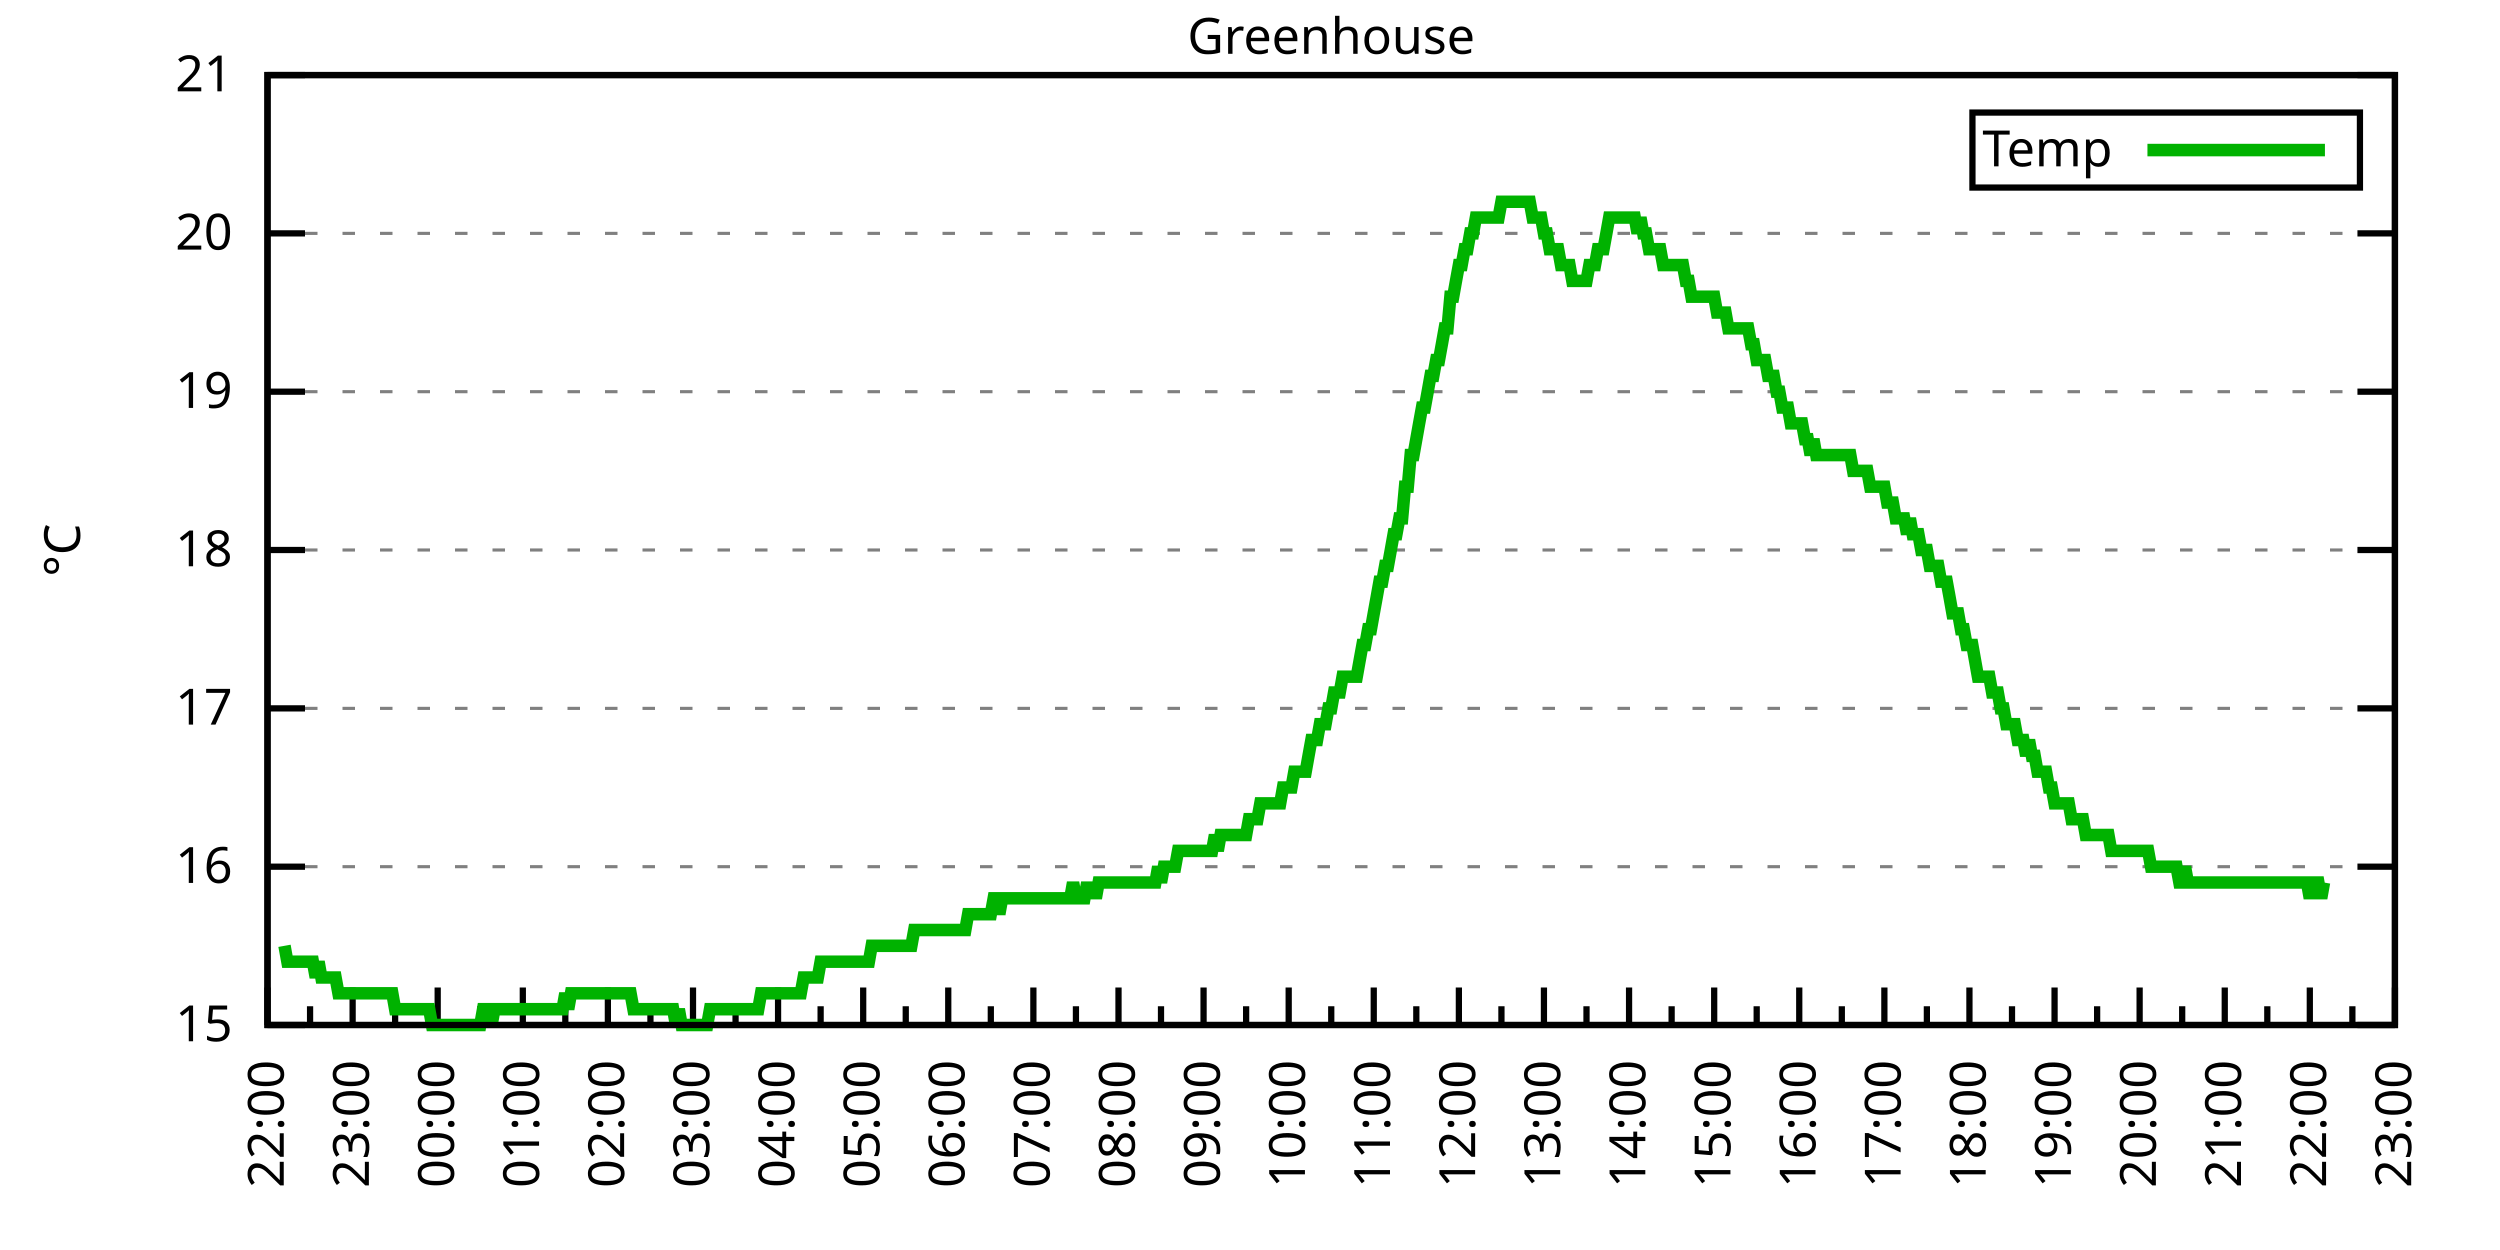
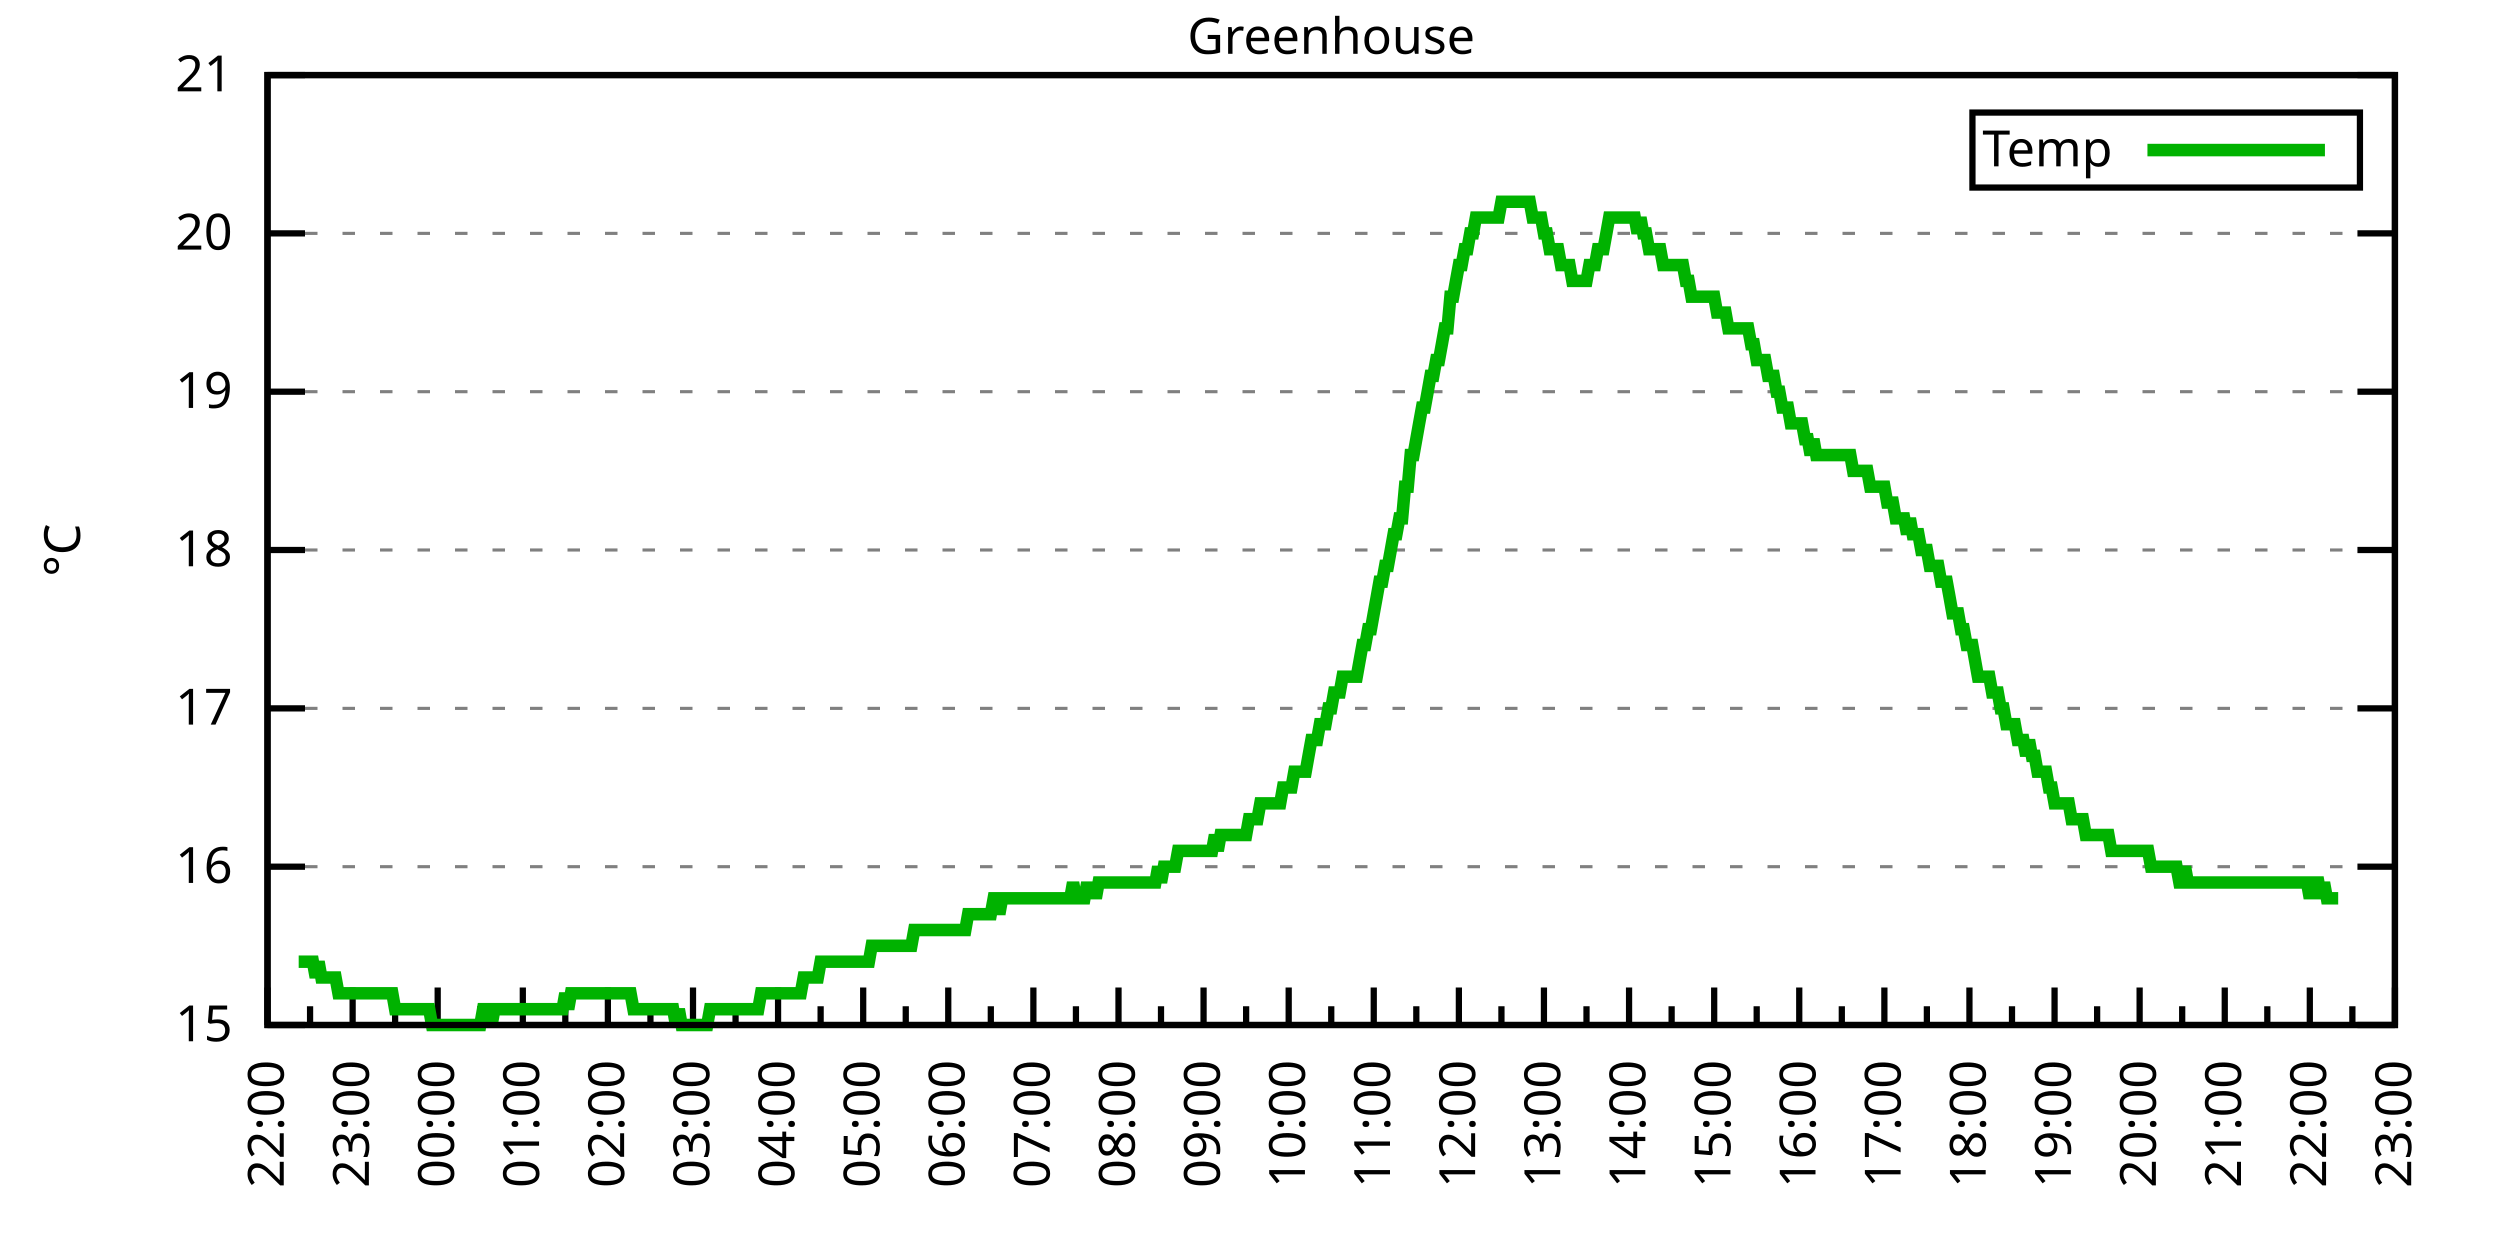
<svg xmlns="http://www.w3.org/2000/svg" xmlns:xlink="http://www.w3.org/1999/xlink" width="400" height="200" viewBox="0 0 400 200">
  <g id="gnuplot_canvas">
    <rect x="0" y="0" width="400" height="200" fill="none" />
    <defs>
      <circle id="gpDot" r="0.5" stroke-width="0.5" stroke="currentColor" />
      <path id="gpPt0" stroke-width="0.333" stroke="currentColor" d="M-1,0 h2 M0,-1 v2" />
      <path id="gpPt1" stroke-width="0.333" stroke="currentColor" d="M-1,-1 L1,1 M1,-1 L-1,1" />
      <path id="gpPt2" stroke-width="0.333" stroke="currentColor" d="M-1,0 L1,0 M0,-1 L0,1 M-1,-1 L1,1 M-1,1 L1,-1" />
      <rect id="gpPt3" stroke-width="0.333" stroke="currentColor" x="-1" y="-1" width="2" height="2" />
      <rect id="gpPt4" stroke-width="0.333" stroke="currentColor" fill="currentColor" x="-1" y="-1" width="2" height="2" />
      <circle id="gpPt5" stroke-width="0.333" stroke="currentColor" cx="0" cy="0" r="1" />
      <use xlink:href="#gpPt5" id="gpPt6" fill="currentColor" stroke="none" />
      <path id="gpPt7" stroke-width="0.333" stroke="currentColor" d="M0,-1.33 L-1.33,0.67 L1.33,0.67 z" />
      <use xlink:href="#gpPt7" id="gpPt8" fill="currentColor" stroke="none" />
      <use xlink:href="#gpPt7" id="gpPt9" stroke="currentColor" transform="rotate(180)" />
      <use xlink:href="#gpPt9" id="gpPt10" fill="currentColor" stroke="none" />
      <use xlink:href="#gpPt3" id="gpPt11" stroke="currentColor" transform="rotate(45)" />
      <use xlink:href="#gpPt11" id="gpPt12" fill="currentColor" stroke="none" />
      <path id="gpPt13" stroke-width="0.333" stroke="currentColor" d="M0,1.330 L1.265,0.411 L0.782,-1.067 L-0.782,-1.076 L-1.265,0.411 z" />
      <use xlink:href="#gpPt13" id="gpPt14" fill="currentColor" stroke="none" />
      <filter id="textbox" filterUnits="objectBoundingBox" x="0" y="0" height="1" width="1">
        <feFlood flood-color="white" flood-opacity="1" result="bgnd" />
        <feComposite in="SourceGraphic" in2="bgnd" operator="atop" />
      </filter>
      <filter id="greybox" filterUnits="objectBoundingBox" x="0" y="0" height="1" width="1">
        <feFlood flood-color="lightgrey" flood-opacity="1" result="grey" />
        <feComposite in="SourceGraphic" in2="grey" operator="atop" />
      </filter>
    </defs>
    <g fill="none" color="white" stroke="currentColor" stroke-width="1.00" stroke-linecap="butt" stroke-linejoin="miter">
</g>
    <g fill="none" color="black" stroke="currentColor" stroke-width="1.00" stroke-linecap="butt" stroke-linejoin="miter">
      <g stroke="none" shape-rendering="crispEdges">
        <polygon fill="rgb(255, 255, 255)" points="42.80,164.00 383.18,164.00 383.18,12.02 42.80,12.02 " />
      </g>
    </g>
    <g fill="none" color="black" stroke="currentColor" stroke-width="1.00" stroke-linecap="butt" stroke-linejoin="miter">
</g>
    <g fill="none" color="black" stroke="black" stroke-width="0.50" stroke-linecap="butt" stroke-linejoin="miter">
</g>
    <g fill="none" color="gray" stroke="currentColor" stroke-width="0.50" stroke-linecap="butt" stroke-linejoin="miter">
      <path stroke="gray" stroke-dasharray="2,4" class="gridline" d="M42.80,164.00 L383.19,164.00  " />
    </g>
    <g fill="none" color="gray" stroke="gray" stroke-width="1.00" stroke-linecap="butt" stroke-linejoin="miter">
</g>
    <g fill="none" color="black" stroke="currentColor" stroke-width="1.00" stroke-linecap="butt" stroke-linejoin="miter">
      <path stroke="black" d="M42.80,164.00 L48.80,164.00 M383.19,164.00 L377.19,164.00  " />
      <g transform="translate(37.20,166.60)" stroke="none" fill="black" font-family="Sans" font-size="8.00" text-anchor="end">
        <text>
          <tspan font-family="Sans"> 15</tspan>
        </text>
      </g>
    </g>
    <g fill="none" color="black" stroke="currentColor" stroke-width="1.00" stroke-linecap="butt" stroke-linejoin="miter">
</g>
    <g fill="none" color="black" stroke="black" stroke-width="0.50" stroke-linecap="butt" stroke-linejoin="miter">
</g>
    <g fill="none" color="gray" stroke="currentColor" stroke-width="0.50" stroke-linecap="butt" stroke-linejoin="miter">
      <path stroke="gray" stroke-dasharray="2,4" class="gridline" d="M42.80,138.67 L383.19,138.67  " />
    </g>
    <g fill="none" color="gray" stroke="gray" stroke-width="1.00" stroke-linecap="butt" stroke-linejoin="miter">
</g>
    <g fill="none" color="black" stroke="currentColor" stroke-width="1.00" stroke-linecap="butt" stroke-linejoin="miter">
      <path stroke="black" d="M42.80,138.67 L48.80,138.67 M383.19,138.67 L377.19,138.67  " />
      <g transform="translate(37.20,141.27)" stroke="none" fill="black" font-family="Sans" font-size="8.00" text-anchor="end">
        <text>
          <tspan font-family="Sans"> 16</tspan>
        </text>
      </g>
    </g>
    <g fill="none" color="black" stroke="currentColor" stroke-width="1.00" stroke-linecap="butt" stroke-linejoin="miter">
</g>
    <g fill="none" color="black" stroke="black" stroke-width="0.50" stroke-linecap="butt" stroke-linejoin="miter">
</g>
    <g fill="none" color="gray" stroke="currentColor" stroke-width="0.50" stroke-linecap="butt" stroke-linejoin="miter">
      <path stroke="gray" stroke-dasharray="2,4" class="gridline" d="M42.80,113.34 L383.19,113.34  " />
    </g>
    <g fill="none" color="gray" stroke="gray" stroke-width="1.00" stroke-linecap="butt" stroke-linejoin="miter">
</g>
    <g fill="none" color="black" stroke="currentColor" stroke-width="1.00" stroke-linecap="butt" stroke-linejoin="miter">
      <path stroke="black" d="M42.80,113.34 L48.80,113.34 M383.19,113.34 L377.19,113.34  " />
      <g transform="translate(37.20,115.94)" stroke="none" fill="black" font-family="Sans" font-size="8.00" text-anchor="end">
        <text>
          <tspan font-family="Sans"> 17</tspan>
        </text>
      </g>
    </g>
    <g fill="none" color="black" stroke="currentColor" stroke-width="1.00" stroke-linecap="butt" stroke-linejoin="miter">
</g>
    <g fill="none" color="black" stroke="black" stroke-width="0.50" stroke-linecap="butt" stroke-linejoin="miter">
</g>
    <g fill="none" color="gray" stroke="currentColor" stroke-width="0.50" stroke-linecap="butt" stroke-linejoin="miter">
      <path stroke="gray" stroke-dasharray="2,4" class="gridline" d="M42.80,88.00 L383.19,88.00  " />
    </g>
    <g fill="none" color="gray" stroke="gray" stroke-width="1.00" stroke-linecap="butt" stroke-linejoin="miter">
</g>
    <g fill="none" color="black" stroke="currentColor" stroke-width="1.00" stroke-linecap="butt" stroke-linejoin="miter">
      <path stroke="black" d="M42.80,88.00 L48.80,88.00 M383.19,88.00 L377.19,88.00  " />
      <g transform="translate(37.20,90.60)" stroke="none" fill="black" font-family="Sans" font-size="8.00" text-anchor="end">
        <text>
          <tspan font-family="Sans"> 18</tspan>
        </text>
      </g>
    </g>
    <g fill="none" color="black" stroke="currentColor" stroke-width="1.00" stroke-linecap="butt" stroke-linejoin="miter">
</g>
    <g fill="none" color="black" stroke="black" stroke-width="0.50" stroke-linecap="butt" stroke-linejoin="miter">
</g>
    <g fill="none" color="gray" stroke="currentColor" stroke-width="0.50" stroke-linecap="butt" stroke-linejoin="miter">
      <path stroke="gray" stroke-dasharray="2,4" class="gridline" d="M42.80,62.67 L383.19,62.67  " />
    </g>
    <g fill="none" color="gray" stroke="gray" stroke-width="1.00" stroke-linecap="butt" stroke-linejoin="miter">
</g>
    <g fill="none" color="black" stroke="currentColor" stroke-width="1.00" stroke-linecap="butt" stroke-linejoin="miter">
      <path stroke="black" d="M42.80,62.67 L48.80,62.67 M383.19,62.67 L377.19,62.67  " />
      <g transform="translate(37.20,65.27)" stroke="none" fill="black" font-family="Sans" font-size="8.00" text-anchor="end">
        <text>
          <tspan font-family="Sans"> 19</tspan>
        </text>
      </g>
    </g>
    <g fill="none" color="black" stroke="currentColor" stroke-width="1.00" stroke-linecap="butt" stroke-linejoin="miter">
</g>
    <g fill="none" color="black" stroke="black" stroke-width="0.50" stroke-linecap="butt" stroke-linejoin="miter">
</g>
    <g fill="none" color="gray" stroke="currentColor" stroke-width="0.50" stroke-linecap="butt" stroke-linejoin="miter">
      <path stroke="gray" stroke-dasharray="2,4" class="gridline" d="M42.80,37.34 L383.19,37.34  " />
    </g>
    <g fill="none" color="gray" stroke="gray" stroke-width="1.00" stroke-linecap="butt" stroke-linejoin="miter">
</g>
    <g fill="none" color="black" stroke="currentColor" stroke-width="1.00" stroke-linecap="butt" stroke-linejoin="miter">
      <path stroke="black" d="M42.80,37.34 L48.80,37.34 M383.19,37.34 L377.19,37.34  " />
      <g transform="translate(37.20,39.94)" stroke="none" fill="black" font-family="Sans" font-size="8.00" text-anchor="end">
        <text>
          <tspan font-family="Sans"> 20</tspan>
        </text>
      </g>
    </g>
    <g fill="none" color="black" stroke="currentColor" stroke-width="1.00" stroke-linecap="butt" stroke-linejoin="miter">
</g>
    <g fill="none" color="black" stroke="black" stroke-width="0.50" stroke-linecap="butt" stroke-linejoin="miter">
</g>
    <g fill="none" color="gray" stroke="currentColor" stroke-width="0.50" stroke-linecap="butt" stroke-linejoin="miter">
      <path stroke="gray" stroke-dasharray="2,4" class="gridline" d="M42.80,12.01 L383.19,12.01  " />
    </g>
    <g fill="none" color="gray" stroke="gray" stroke-width="1.00" stroke-linecap="butt" stroke-linejoin="miter">
</g>
    <g fill="none" color="black" stroke="currentColor" stroke-width="1.00" stroke-linecap="butt" stroke-linejoin="miter">
      <path stroke="black" d="M42.80,12.01 L48.80,12.01 M383.19,12.01 L377.19,12.01  " />
      <g transform="translate(37.20,14.61)" stroke="none" fill="black" font-family="Sans" font-size="8.00" text-anchor="end">
        <text>
          <tspan font-family="Sans"> 21</tspan>
        </text>
      </g>
    </g>
    <g fill="none" color="black" stroke="currentColor" stroke-width="1.00" stroke-linecap="butt" stroke-linejoin="miter">
      <path stroke="black" d="M42.80,164.00 L42.80,158.00  " />
      <g transform="translate(45.40,169.60) rotate(270)" stroke="none" fill="black" font-family="Sans" font-size="8.00" text-anchor="end">
        <text>
          <tspan font-family="Sans">22:00</tspan>
        </text>
      </g>
    </g>
    <g fill="none" color="black" stroke="currentColor" stroke-width="1.00" stroke-linecap="butt" stroke-linejoin="miter">
      <path stroke="black" d="M49.61,164.00 L49.61,161.00 M56.42,164.00 L56.42,158.00  " />
      <g transform="translate(59.02,169.60) rotate(270)" stroke="none" fill="black" font-family="Sans" font-size="8.00" text-anchor="end">
        <text>
          <tspan font-family="Sans">23:00</tspan>
        </text>
      </g>
    </g>
    <g fill="none" color="black" stroke="currentColor" stroke-width="1.00" stroke-linecap="butt" stroke-linejoin="miter">
      <path stroke="black" d="M63.22,164.00 L63.22,161.00 M70.03,164.00 L70.03,158.00  " />
      <g transform="translate(72.63,169.60) rotate(270)" stroke="none" fill="black" font-family="Sans" font-size="8.00" text-anchor="end">
        <text>
          <tspan font-family="Sans">00:00</tspan>
        </text>
      </g>
    </g>
    <g fill="none" color="black" stroke="currentColor" stroke-width="1.00" stroke-linecap="butt" stroke-linejoin="miter">
      <path stroke="black" d="M76.84,164.00 L76.84,161.00 M83.65,164.00 L83.65,158.00  " />
      <g transform="translate(86.25,169.60) rotate(270)" stroke="none" fill="black" font-family="Sans" font-size="8.00" text-anchor="end">
        <text>
          <tspan font-family="Sans">01:00</tspan>
        </text>
      </g>
    </g>
    <g fill="none" color="black" stroke="currentColor" stroke-width="1.00" stroke-linecap="butt" stroke-linejoin="miter">
      <path stroke="black" d="M90.45,164.00 L90.45,161.00 M97.26,164.00 L97.26,158.00  " />
      <g transform="translate(99.86,169.60) rotate(270)" stroke="none" fill="black" font-family="Sans" font-size="8.00" text-anchor="end">
        <text>
          <tspan font-family="Sans">02:00</tspan>
        </text>
      </g>
    </g>
    <g fill="none" color="black" stroke="currentColor" stroke-width="1.00" stroke-linecap="butt" stroke-linejoin="miter">
      <path stroke="black" d="M104.07,164.00 L104.07,161.00 M110.88,164.00 L110.88,158.00  " />
      <g transform="translate(113.48,169.60) rotate(270)" stroke="none" fill="black" font-family="Sans" font-size="8.00" text-anchor="end">
        <text>
          <tspan font-family="Sans">03:00</tspan>
        </text>
      </g>
    </g>
    <g fill="none" color="black" stroke="currentColor" stroke-width="1.00" stroke-linecap="butt" stroke-linejoin="miter">
      <path stroke="black" d="M117.69,164.00 L117.69,161.00 M124.49,164.00 L124.49,158.00  " />
      <g transform="translate(127.09,169.60) rotate(270)" stroke="none" fill="black" font-family="Sans" font-size="8.00" text-anchor="end">
        <text>
          <tspan font-family="Sans">04:00</tspan>
        </text>
      </g>
    </g>
    <g fill="none" color="black" stroke="currentColor" stroke-width="1.00" stroke-linecap="butt" stroke-linejoin="miter">
      <path stroke="black" d="M131.30,164.00 L131.30,161.00 M138.11,164.00 L138.11,158.00  " />
      <g transform="translate(140.71,169.60) rotate(270)" stroke="none" fill="black" font-family="Sans" font-size="8.00" text-anchor="end">
        <text>
          <tspan font-family="Sans">05:00</tspan>
        </text>
      </g>
    </g>
    <g fill="none" color="black" stroke="currentColor" stroke-width="1.00" stroke-linecap="butt" stroke-linejoin="miter">
      <path stroke="black" d="M144.92,164.00 L144.92,161.00 M151.72,164.00 L151.72,158.00  " />
      <g transform="translate(154.32,169.60) rotate(270)" stroke="none" fill="black" font-family="Sans" font-size="8.00" text-anchor="end">
        <text>
          <tspan font-family="Sans">06:00</tspan>
        </text>
      </g>
    </g>
    <g fill="none" color="black" stroke="currentColor" stroke-width="1.00" stroke-linecap="butt" stroke-linejoin="miter">
      <path stroke="black" d="M158.53,164.00 L158.53,161.00 M165.34,164.00 L165.34,158.00  " />
      <g transform="translate(167.94,169.60) rotate(270)" stroke="none" fill="black" font-family="Sans" font-size="8.00" text-anchor="end">
        <text>
          <tspan font-family="Sans">07:00</tspan>
        </text>
      </g>
    </g>
    <g fill="none" color="black" stroke="currentColor" stroke-width="1.00" stroke-linecap="butt" stroke-linejoin="miter">
      <path stroke="black" d="M172.15,164.00 L172.15,161.00 M178.96,164.00 L178.96,158.00  " />
      <g transform="translate(181.56,169.60) rotate(270)" stroke="none" fill="black" font-family="Sans" font-size="8.00" text-anchor="end">
        <text>
          <tspan font-family="Sans">08:00</tspan>
        </text>
      </g>
    </g>
    <g fill="none" color="black" stroke="currentColor" stroke-width="1.00" stroke-linecap="butt" stroke-linejoin="miter">
      <path stroke="black" d="M185.76,164.00 L185.76,161.00 M192.57,164.00 L192.57,158.00  " />
      <g transform="translate(195.17,169.60) rotate(270)" stroke="none" fill="black" font-family="Sans" font-size="8.00" text-anchor="end">
        <text>
          <tspan font-family="Sans">09:00</tspan>
        </text>
      </g>
    </g>
    <g fill="none" color="black" stroke="currentColor" stroke-width="1.00" stroke-linecap="butt" stroke-linejoin="miter">
      <path stroke="black" d="M199.38,164.00 L199.38,161.00 M206.19,164.00 L206.19,158.00  " />
      <g transform="translate(208.79,169.60) rotate(270)" stroke="none" fill="black" font-family="Sans" font-size="8.00" text-anchor="end">
        <text>
          <tspan font-family="Sans">10:00</tspan>
        </text>
      </g>
    </g>
    <g fill="none" color="black" stroke="currentColor" stroke-width="1.00" stroke-linecap="butt" stroke-linejoin="miter">
      <path stroke="black" d="M213.00,164.00 L213.00,161.00 M219.80,164.00 L219.80,158.00  " />
      <g transform="translate(222.40,169.60) rotate(270)" stroke="none" fill="black" font-family="Sans" font-size="8.00" text-anchor="end">
        <text>
          <tspan font-family="Sans">11:00</tspan>
        </text>
      </g>
    </g>
    <g fill="none" color="black" stroke="currentColor" stroke-width="1.00" stroke-linecap="butt" stroke-linejoin="miter">
      <path stroke="black" d="M226.61,164.00 L226.61,161.00 M233.42,164.00 L233.42,158.00  " />
      <g transform="translate(236.02,169.60) rotate(270)" stroke="none" fill="black" font-family="Sans" font-size="8.00" text-anchor="end">
        <text>
          <tspan font-family="Sans">12:00</tspan>
        </text>
      </g>
    </g>
    <g fill="none" color="black" stroke="currentColor" stroke-width="1.00" stroke-linecap="butt" stroke-linejoin="miter">
      <path stroke="black" d="M240.23,164.00 L240.23,161.00 M247.03,164.00 L247.03,158.00  " />
      <g transform="translate(249.63,169.60) rotate(270)" stroke="none" fill="black" font-family="Sans" font-size="8.00" text-anchor="end">
        <text>
          <tspan font-family="Sans">13:00</tspan>
        </text>
      </g>
    </g>
    <g fill="none" color="black" stroke="currentColor" stroke-width="1.00" stroke-linecap="butt" stroke-linejoin="miter">
      <path stroke="black" d="M253.84,164.00 L253.84,161.00 M260.65,164.00 L260.65,158.00  " />
      <g transform="translate(263.25,169.60) rotate(270)" stroke="none" fill="black" font-family="Sans" font-size="8.00" text-anchor="end">
        <text>
          <tspan font-family="Sans">14:00</tspan>
        </text>
      </g>
    </g>
    <g fill="none" color="black" stroke="currentColor" stroke-width="1.00" stroke-linecap="butt" stroke-linejoin="miter">
      <path stroke="black" d="M267.46,164.00 L267.46,161.00 M274.27,164.00 L274.27,158.00  " />
      <g transform="translate(276.87,169.60) rotate(270)" stroke="none" fill="black" font-family="Sans" font-size="8.00" text-anchor="end">
        <text>
          <tspan font-family="Sans">15:00</tspan>
        </text>
      </g>
    </g>
    <g fill="none" color="black" stroke="currentColor" stroke-width="1.00" stroke-linecap="butt" stroke-linejoin="miter">
      <path stroke="black" d="M281.07,164.00 L281.07,161.00 M287.88,164.00 L287.88,158.00  " />
      <g transform="translate(290.48,169.60) rotate(270)" stroke="none" fill="black" font-family="Sans" font-size="8.00" text-anchor="end">
        <text>
          <tspan font-family="Sans">16:00</tspan>
        </text>
      </g>
    </g>
    <g fill="none" color="black" stroke="currentColor" stroke-width="1.00" stroke-linecap="butt" stroke-linejoin="miter">
      <path stroke="black" d="M294.69,164.00 L294.69,161.00 M301.50,164.00 L301.50,158.00  " />
      <g transform="translate(304.10,169.60) rotate(270)" stroke="none" fill="black" font-family="Sans" font-size="8.00" text-anchor="end">
        <text>
          <tspan font-family="Sans">17:00</tspan>
        </text>
      </g>
    </g>
    <g fill="none" color="black" stroke="currentColor" stroke-width="1.00" stroke-linecap="butt" stroke-linejoin="miter">
      <path stroke="black" d="M308.30,164.00 L308.30,161.00 M315.11,164.00 L315.11,158.00  " />
      <g transform="translate(317.71,169.60) rotate(270)" stroke="none" fill="black" font-family="Sans" font-size="8.00" text-anchor="end">
        <text>
          <tspan font-family="Sans">18:00</tspan>
        </text>
      </g>
    </g>
    <g fill="none" color="black" stroke="currentColor" stroke-width="1.00" stroke-linecap="butt" stroke-linejoin="miter">
      <path stroke="black" d="M321.92,164.00 L321.92,161.00 M328.73,164.00 L328.73,158.00  " />
      <g transform="translate(331.33,169.60) rotate(270)" stroke="none" fill="black" font-family="Sans" font-size="8.00" text-anchor="end">
        <text>
          <tspan font-family="Sans">19:00</tspan>
        </text>
      </g>
    </g>
    <g fill="none" color="black" stroke="currentColor" stroke-width="1.00" stroke-linecap="butt" stroke-linejoin="miter">
      <path stroke="black" d="M335.54,164.00 L335.54,161.00 M342.34,164.00 L342.34,158.00  " />
      <g transform="translate(344.94,169.60) rotate(270)" stroke="none" fill="black" font-family="Sans" font-size="8.00" text-anchor="end">
        <text>
          <tspan font-family="Sans">20:00</tspan>
        </text>
      </g>
    </g>
    <g fill="none" color="black" stroke="currentColor" stroke-width="1.00" stroke-linecap="butt" stroke-linejoin="miter">
      <path stroke="black" d="M349.15,164.00 L349.15,161.00 M355.96,164.00 L355.96,158.00  " />
      <g transform="translate(358.56,169.60) rotate(270)" stroke="none" fill="black" font-family="Sans" font-size="8.00" text-anchor="end">
        <text>
          <tspan font-family="Sans">21:00</tspan>
        </text>
      </g>
    </g>
    <g fill="none" color="black" stroke="currentColor" stroke-width="1.00" stroke-linecap="butt" stroke-linejoin="miter">
      <path stroke="black" d="M362.77,164.00 L362.77,161.00 M369.57,164.00 L369.57,158.00  " />
      <g transform="translate(372.17,169.60) rotate(270)" stroke="none" fill="black" font-family="Sans" font-size="8.00" text-anchor="end">
        <text>
          <tspan font-family="Sans">22:00</tspan>
        </text>
      </g>
    </g>
    <g fill="none" color="black" stroke="currentColor" stroke-width="1.00" stroke-linecap="butt" stroke-linejoin="miter">
      <path stroke="black" d="M376.38,164.00 L376.38,161.00 M383.19,164.00 L383.19,158.00  " />
      <g transform="translate(385.79,169.60) rotate(270)" stroke="none" fill="black" font-family="Sans" font-size="8.00" text-anchor="end">
        <text>
          <tspan font-family="Sans">23:00</tspan>
        </text>
      </g>
    </g>
    <g fill="none" color="black" stroke="currentColor" stroke-width="1.00" stroke-linecap="butt" stroke-linejoin="miter">
</g>
    <g fill="none" color="black" stroke="currentColor" stroke-width="1.00" stroke-linecap="butt" stroke-linejoin="miter">
      <path stroke="black" d="M42.80,12.01 L42.80,164.00 L383.19,164.00 L383.19,12.01 L42.80,12.01 Z  " />
    </g>
    <g fill="none" color="black" stroke="currentColor" stroke-width="1.00" stroke-linecap="butt" stroke-linejoin="miter">
      <g transform="translate(12.80,88.01) rotate(270)" stroke="none" fill="black" font-family="Sans" font-size="8.00" text-anchor="middle">
        <text>
          <tspan font-family="Sans">°C</tspan>
        </text>
      </g>
    </g>
    <g fill="none" color="black" stroke="currentColor" stroke-width="1.00" stroke-linecap="butt" stroke-linejoin="miter">
</g>
    <g fill="none" color="black" stroke="currentColor" stroke-width="1.00" stroke-linecap="butt" stroke-linejoin="miter">
      <path stroke="black" d="M315.59,30.01 L315.59,18.01 L377.59,18.01 L377.59,30.01 L315.59,30.01 Z  " />
    </g>
    <g id="Greenhouse_plot_1">
      <g fill="none" color="white" stroke="black" stroke-width="2.00" stroke-linecap="butt" stroke-linejoin="miter">
</g>
      <g fill="none" color="black" stroke="currentColor" stroke-width="2.00" stroke-linecap="butt" stroke-linejoin="miter">
        <g transform="translate(337.99,26.61)" stroke="none" fill="black" font-family="Sans" font-size="8.00" text-anchor="end">
          <text>
            <tspan font-family="Sans">Temp</tspan>
          </text>
        </g>
      </g>
      <g fill="none" color="black" stroke="currentColor" stroke-width="2.00" stroke-linecap="butt" stroke-linejoin="miter">
-         <path stroke="rgb(  0, 178,   0)" d="M343.59,24.01 L371.99,24.01 M45.52,151.33 L45.98,153.87 L46.43,153.87 L46.88,153.87 L47.34,153.87 L47.79,153.87   L48.25,153.87 L48.70,153.87 L49.15,153.87 L49.61,153.87 L50.06,153.87 L50.52,156.40 L50.97,153.87 L51.42,156.40   L51.88,156.40 L52.33,156.40 L52.78,156.40 L53.24,156.40 L53.69,156.40 L54.15,158.93 L54.60,158.93 L55.05,158.93   L55.51,158.93 L55.96,158.93 L56.42,158.93 L56.87,158.93 L57.32,158.93 L57.78,158.93 L58.23,158.93 L58.68,158.93   L59.14,158.93 L59.59,158.93 L60.05,158.93 L60.50,158.93 L60.95,158.93 L61.41,158.93 L61.86,158.93 L62.32,158.93   L62.77,158.93 L63.22,161.47 L63.68,161.47 L64.13,161.47 L64.58,161.47 L65.04,161.47 L65.49,161.47 L65.95,161.47   L66.40,161.47 L66.85,161.47 L67.31,161.47 L67.76,161.47 L68.22,161.47 L68.67,161.47 L69.12,164.00 L69.58,164.00   L70.03,164.00 L70.49,164.00 L70.94,164.00 L71.39,164.00 L71.85,164.00 L72.30,164.00 L72.75,164.00 L73.21,164.00   L73.66,164.00 L74.12,164.00 L74.57,164.00 L75.02,164.00 L75.48,164.00 L75.93,164.00 L76.39,164.00 L76.84,164.00   L77.29,161.47 L77.75,161.47 L78.20,161.47 L78.65,164.00 L79.11,161.47 L79.56,161.47 L80.02,161.47 L80.47,161.47   L80.92,161.47 L81.38,161.47 L81.83,161.47 L82.29,161.47 L82.74,161.47 L83.19,161.47 L83.65,161.47 L84.10,161.47   L84.55,161.47 L85.01,161.47 L85.46,161.47 L85.92,161.47 L86.37,161.47 L86.82,161.47 L87.28,161.47 L87.73,161.47   L88.19,161.47 L88.64,161.47 L89.09,161.47 L89.55,161.47 L90.00,161.47 L90.45,158.93 L90.91,161.47 L91.36,158.93   L91.82,158.93 L92.27,158.93 L92.72,158.93 L93.18,158.93 L93.63,158.93 L94.09,158.93 L94.54,158.93 L94.99,158.93   L95.45,158.93 L95.90,158.93 L96.35,158.93 L96.81,158.93 L97.26,158.93 L97.72,158.93 L98.17,158.93 L98.62,158.93   L99.08,158.93 L99.53,158.93 L99.99,158.93 L100.44,158.93 L100.89,158.93 L101.35,161.47 L101.80,161.47 L102.25,161.47   L102.71,161.47 L103.16,161.47 L103.62,161.47 L104.07,161.47 L104.52,161.47 L104.98,161.47 L105.43,161.47 L105.89,161.47   L106.34,161.47 L106.79,161.47 L107.25,161.47 L107.70,161.47 L108.15,164.00 L108.61,161.47 L109.06,164.00 L109.52,164.00   L109.97,164.00 L110.42,164.00 L110.88,164.00 L111.33,164.00 L111.79,164.00 L112.24,164.00 L112.69,164.00 L113.15,164.00   L113.60,161.47 L114.05,161.47 L114.51,161.47 L114.96,161.47 L115.42,161.47 L115.87,161.47 L116.32,161.47 L116.78,161.47   L117.23,161.47 L117.69,161.47 L118.14,161.47 L118.59,161.47 L119.05,161.47 L119.50,161.47 L119.96,161.47 L120.41,161.47   L120.86,161.47 L121.32,161.47 L121.77,158.93 L122.22,158.93 L122.68,158.93 L123.13,158.93 L123.59,158.93 L124.04,158.93   L124.49,158.93 L124.95,158.93 L125.40,158.93 L125.86,158.93 L126.31,158.93 L126.76,158.93 L127.22,158.93 L127.67,158.93   L128.12,158.93 L128.58,156.40 L129.03,156.40 L129.49,156.40 L129.94,156.40 L130.39,156.40 L130.85,156.40 L131.30,153.87   L131.76,153.87 L132.21,153.87 L132.66,153.87 L133.12,153.87 L133.57,153.87 L134.02,153.87 L134.48,153.87 L134.93,153.87   L135.39,153.87 L135.84,153.87 L136.29,153.87 L136.75,153.87 L137.20,153.87 L137.66,153.87 L138.11,153.87 L138.56,153.87   L139.02,153.87 L139.47,151.33 L139.92,151.33 L140.38,151.33 L140.83,151.33 L141.29,151.33 L141.74,151.33 L142.19,151.33   L142.65,151.33 L143.10,151.33 L143.56,151.33 L144.01,151.33 L144.46,151.33 L144.92,151.33 L145.37,151.33 L145.82,151.33   L146.28,148.80 L146.73,148.80 L147.19,148.80 L147.64,148.80 L148.09,148.80 L148.55,148.80 L149.00,148.80 L149.46,148.80   L149.91,148.80 L150.36,148.80 L150.82,148.80 L151.27,148.80 L151.72,148.80 L152.18,148.80 L152.63,148.80 L153.09,148.80   L153.54,148.80 L153.99,148.80 L154.45,148.80 L154.90,146.27 L155.36,146.27 L155.81,146.27 L156.26,146.27 L156.72,146.27   L157.17,146.27 L157.62,146.27 L158.08,146.27 L158.53,146.27 L158.99,143.73 L159.44,143.73 L159.89,146.27 L160.35,143.73   L160.80,143.73 L161.26,143.73 L161.71,143.73 L162.16,143.73 L162.62,143.73 L163.07,143.73 L163.52,143.73 L163.98,143.73   L164.43,143.73 L164.89,143.73 L165.34,143.73 L165.79,143.73 L166.25,143.73 L166.70,143.73 L167.16,143.73 L167.61,143.73   L168.06,143.73 L168.52,143.73 L168.97,143.73 L169.43,143.73 L169.88,143.73 L170.33,143.73 L170.79,143.73 L171.24,143.73   L171.69,141.20 L172.15,143.73 L172.60,143.73 L173.06,143.73 L173.51,143.73 L173.96,141.20 L174.42,143.73 L174.87,141.20   L175.33,143.73 L175.78,141.20 L176.23,141.20 L176.69,141.20 L177.14,141.20 L177.59,141.20 L178.05,141.20 L178.50,141.20   L178.96,141.20 L179.41,141.20 L179.86,141.20 L180.32,141.20 L180.77,141.20 L181.23,141.20 L181.68,141.20 L182.13,141.20   L182.59,141.20 L183.04,141.20 L183.49,141.20 L183.95,141.20 L184.40,141.20 L184.86,141.20 L185.31,138.67 L185.76,141.20   L186.22,138.67 L186.67,138.67 L187.13,138.67 L187.58,138.67 L188.03,138.67 L188.49,136.14 L188.94,136.14 L189.39,136.14   L189.85,136.14 L190.30,136.14 L190.76,136.14 L191.21,136.14 L191.66,136.14 L192.12,136.14 L192.57,136.14 L193.03,136.14   L193.48,136.14 L193.93,136.14 L194.39,133.60 L194.84,136.14 L195.29,133.60 L195.75,133.60 L196.20,133.60 L196.66,133.60   L197.11,133.60 L197.56,133.60 L198.02,133.60 L198.47,133.60 L198.93,133.60 L199.38,133.60 L199.83,131.07 L200.29,131.07   L200.74,131.07 L201.19,131.07 L201.65,128.54 L202.10,128.54 L202.56,128.54 L203.01,128.54 L203.46,128.54 L203.92,128.54   L204.37,128.54 L204.83,128.54 L205.28,126.00 L205.73,126.00 L206.19,126.00 L206.64,126.00 L207.09,123.47 L207.55,123.47   L208.00,123.47 L208.46,123.47 L208.91,123.47 L209.36,120.94 L209.82,118.40 L210.27,118.40 L210.73,118.40 L211.18,115.87   L211.63,115.87 L212.09,115.87 L212.54,113.34 L213.00,113.34 L213.45,110.80 L213.90,110.80 L214.36,110.80 L214.81,108.27   L215.26,108.27 L215.72,108.27 L216.17,108.27 L216.63,108.27 L217.08,108.27 L217.53,105.74 L217.99,103.20 L218.44,103.20   L218.90,100.67 L219.35,100.67 L219.80,98.14 L220.26,95.60 L220.71,93.07 L221.16,93.07 L221.62,90.54 L222.07,90.54   L222.53,88.00 L222.98,85.47 L223.43,85.47 L223.89,82.94 L224.34,82.94 L224.80,77.87 L225.25,77.87 L225.70,72.81   L226.16,72.81 L226.61,70.27 L227.06,67.74 L227.52,65.21 L227.97,65.21 L228.43,62.67 L228.88,60.14 L229.33,60.14   L229.79,57.61 L230.24,57.61 L230.70,55.07 L231.15,52.54 L231.60,52.54 L232.06,47.47 L232.51,47.47 L232.96,44.94   L233.42,42.41 L233.87,42.41 L234.33,39.87 L234.78,39.87 L235.23,37.34 L235.69,37.34 L236.14,34.81 L236.60,34.81   L237.05,34.81 L237.50,34.81 L237.96,34.81 L238.41,34.81 L238.86,34.81 L239.32,34.81 L239.77,34.81 L240.23,32.28   L240.68,32.28 L241.13,32.28 L241.59,32.28 L242.04,32.28 L242.50,32.28 L242.95,32.28 L243.40,32.28 L243.86,32.28   L244.31,32.28 L244.76,32.28 L245.22,34.81 L245.67,34.81 L246.13,34.81 L246.58,34.81 L247.03,37.34 L247.49,37.34   L247.94,39.87 L248.40,39.87 L248.85,39.87 L249.30,39.87 L249.76,42.41 L250.21,42.41 L250.66,42.41 L251.12,42.41   L251.57,44.94 L252.03,44.94 L252.48,44.94 L252.93,44.94 L253.39,44.94 L253.84,44.94 L254.30,42.41 L254.75,42.41   L255.20,42.41 L255.66,39.87 L256.11,39.87 L256.56,39.87 L257.02,37.34 L257.47,34.81 L257.93,34.81 L258.38,34.81   L258.83,34.81 L259.29,34.81 L259.74,34.81 L260.20,34.81 L260.65,34.81 L261.10,34.81 L261.56,34.81 L262.01,37.34   L262.47,34.81 L262.92,37.34 L263.37,37.34 L263.83,39.87 L264.28,39.87 L264.73,39.87 L265.19,39.87 L265.64,39.87   L266.10,42.41 L266.55,42.41 L267.00,42.41 L267.46,42.41 L267.91,42.41 L268.37,42.41 L268.82,42.41 L269.27,42.41   L269.73,44.94 L270.18,44.94 L270.63,47.47 L271.09,47.47 L271.54,47.47 L272.00,47.47 L272.45,47.47 L272.90,47.47   L273.36,47.47 L273.81,47.47 L274.27,47.47 L274.72,50.01 L275.17,50.01 L275.63,50.01 L276.08,50.01 L276.53,52.54   L276.99,52.54 L277.44,52.54 L277.90,52.54 L278.35,52.54 L278.80,52.54 L279.26,52.54 L279.71,52.54 L280.17,55.07   L280.62,55.07 L281.07,57.61 L281.53,57.61 L281.98,57.61 L282.43,57.61 L282.89,60.14 L283.34,60.14 L283.80,60.14   L284.25,62.67 L284.70,62.67 L285.16,65.21 L285.61,65.21 L286.07,65.21 L286.52,67.74 L286.97,67.74 L287.43,67.74   L287.88,67.74 L288.33,67.74 L288.79,70.27 L289.24,70.27 L289.70,72.81 L290.15,70.27 L290.60,72.81 L291.06,72.81   L291.51,72.81 L291.97,72.81 L292.42,72.81 L292.87,72.81 L293.33,72.81 L293.78,72.81 L294.23,72.81 L294.69,72.81   L295.14,72.81 L295.60,72.81 L296.05,72.81 L296.50,75.34 L296.96,75.34 L297.41,75.34 L297.87,75.34 L298.32,75.34   L298.77,75.34 L299.23,77.87 L299.68,77.87 L300.13,77.87 L300.59,77.87 L301.04,77.87 L301.50,77.87 L301.95,80.41   L302.40,80.41 L302.86,80.41 L303.31,82.94 L303.77,82.94 L304.22,82.94 L304.67,82.94 L305.13,85.47 L305.58,82.94   L306.03,85.47 L306.49,85.47 L306.94,85.47 L307.40,88.00 L307.85,88.00 L308.30,88.00 L308.76,90.54 L309.21,90.54   L309.67,90.54 L310.12,90.54 L310.57,93.07 L311.03,93.07 L311.48,93.07 L311.94,95.60 L312.39,98.14 L312.84,98.14   L313.30,98.14 L313.75,100.67 L314.20,100.67 L314.66,103.20 L315.11,103.20 L315.57,103.20 L316.02,105.74 L316.47,108.27   L316.93,108.27 L317.38,108.27 L317.84,108.27 L318.29,108.27 L318.74,110.80 L319.20,110.80 L319.65,110.80 L320.10,113.34   L320.56,113.34 L321.01,115.87 L321.47,115.87 L321.92,115.87 L322.37,115.87 L322.83,118.40 L323.28,118.40 L323.74,118.40   L324.19,120.94 L324.64,118.40 L325.10,120.94 L325.55,120.94 L326.00,123.47 L326.46,123.47 L326.91,123.47 L327.37,123.47   L327.82,126.00 L328.27,126.00 L328.73,128.54 L329.64,128.54 L330.09,128.54 L330.54,128.54 L331.00,128.54 L331.45,131.07   L331.90,131.07 L332.36,131.07 L332.81,131.07 L333.27,131.07 L333.72,133.60 L334.17,133.60 L334.63,133.60 L335.08,133.60   L335.54,133.60 L335.99,133.60 L336.44,133.60 L336.90,133.60 L337.35,133.60 L337.80,136.14 L338.26,136.14 L338.71,136.14   L339.17,136.14 L339.62,136.14 L340.07,136.14 L340.53,136.14 L340.98,136.14 L341.44,136.14 L341.89,136.14 L342.34,136.14   L342.80,136.14 L343.25,136.14 L343.70,136.14 L344.16,138.67 L344.61,138.67 L345.07,138.67 L345.52,138.67 L345.97,138.67   L346.43,138.67 L346.88,138.67 L347.34,138.67 L347.79,138.67 L348.24,138.67 L348.70,141.20 L349.15,141.20 L349.60,138.67   L350.06,141.20 L350.51,141.20 L350.97,141.20 L351.42,141.20 L351.87,141.20 L352.33,141.20 L352.78,141.20 L353.24,141.20   L353.69,141.20 L354.14,141.20 L354.60,141.20 L355.05,141.20 L355.50,141.20 L355.96,141.20 L356.41,141.20 L356.87,141.20   L357.32,141.20 L357.77,141.20 L358.23,141.20 L358.68,141.20 L359.14,141.20 L359.59,141.20 L360.04,141.20 L360.50,141.20   L360.95,141.20 L361.41,141.20 L361.86,141.20 L362.31,141.20 L362.77,141.20 L363.22,141.20 L363.67,141.20 L364.13,141.20   L364.58,141.20 L365.04,141.20 L365.49,141.20 L365.94,141.20 L366.40,141.20 L366.85,141.20 L367.31,141.20 L367.76,141.20   L368.21,141.20 L368.67,141.20 L369.12,141.20 L369.57,143.73 L370.03,141.20 L370.48,141.20 L370.94,141.20 L371.39,143.73   L371.84,141.20  " />
+         <path stroke="rgb(  0, 178,   0)" d="M343.59,24.01 L371.99,24.01 M47.79,153.87 L48.25,153.87 L48.70,153.87 L49.15,153.87 L49.61,153.87 L50.06,153.87   L50.52,156.40 L50.97,153.87 L51.42,156.40 L51.88,156.40 L52.33,156.40 L52.78,156.40 L53.24,156.40 L53.69,156.40   L54.15,158.93 L54.60,158.93 L55.05,158.93 L55.51,158.93 L55.96,158.93 L56.42,158.93 L56.87,158.93 L57.32,158.93   L57.78,158.93 L58.23,158.93 L58.68,158.93 L59.14,158.93 L59.59,158.93 L60.05,158.93 L60.50,158.93 L60.95,158.93   L61.41,158.93 L61.86,158.93 L62.32,158.93 L62.77,158.93 L63.22,161.47 L63.68,161.47 L64.13,161.47 L64.58,161.47   L65.04,161.47 L65.49,161.47 L65.95,161.47 L66.40,161.47 L66.85,161.47 L67.31,161.47 L67.76,161.47 L68.22,161.47   L68.67,161.47 L69.12,164.00 L69.58,164.00 L70.03,164.00 L70.49,164.00 L70.94,164.00 L71.39,164.00 L71.85,164.00   L72.30,164.00 L72.75,164.00 L73.21,164.00 L73.66,164.00 L74.12,164.00 L74.57,164.00 L75.02,164.00 L75.48,164.00   L75.93,164.00 L76.39,164.00 L76.84,164.00 L77.29,161.47 L77.75,161.47 L78.20,161.47 L78.65,164.00 L79.11,161.47   L79.56,161.47 L80.02,161.47 L80.47,161.47 L80.92,161.47 L81.38,161.47 L81.83,161.47 L82.29,161.47 L82.74,161.47   L83.19,161.47 L83.65,161.47 L84.10,161.47 L84.55,161.47 L85.01,161.47 L85.46,161.47 L85.92,161.47 L86.37,161.47   L86.82,161.47 L87.28,161.47 L87.73,161.47 L88.19,161.47 L88.64,161.47 L89.09,161.47 L89.55,161.47 L90.00,161.47   L90.45,158.93 L90.91,161.47 L91.36,158.93 L91.82,158.93 L92.27,158.93 L92.72,158.93 L93.18,158.93 L93.63,158.93   L94.09,158.93 L94.54,158.93 L94.99,158.93 L95.45,158.93 L95.90,158.93 L96.35,158.93 L96.81,158.93 L97.26,158.93   L97.72,158.93 L98.17,158.93 L98.62,158.93 L99.08,158.93 L99.53,158.93 L99.99,158.93 L100.44,158.93 L100.89,158.93   L101.35,161.47 L101.80,161.47 L102.25,161.47 L102.71,161.47 L103.16,161.47 L103.62,161.47 L104.07,161.47 L104.52,161.47   L104.98,161.47 L105.43,161.47 L105.89,161.47 L106.34,161.47 L106.79,161.47 L107.25,161.47 L107.70,161.47 L108.15,164.00   L108.61,161.47 L109.06,164.00 L109.52,164.00 L109.97,164.00 L110.42,164.00 L110.88,164.00 L111.33,164.00 L111.79,164.00   L112.24,164.00 L112.69,164.00 L113.15,164.00 L113.60,161.47 L114.05,161.47 L114.51,161.47 L114.96,161.47 L115.42,161.47   L115.87,161.47 L116.32,161.47 L116.78,161.47 L117.23,161.47 L117.69,161.47 L118.14,161.47 L118.59,161.47 L119.05,161.47   L119.50,161.47 L119.96,161.47 L120.41,161.47 L120.86,161.47 L121.32,161.47 L121.77,158.93 L122.22,158.93 L122.68,158.93   L123.13,158.93 L123.59,158.93 L124.04,158.93 L124.49,158.93 L124.95,158.93 L125.40,158.93 L125.86,158.93 L126.31,158.93   L126.76,158.93 L127.22,158.93 L127.67,158.93 L128.12,158.93 L128.58,156.40 L129.03,156.40 L129.49,156.40 L129.94,156.40   L130.39,156.40 L130.85,156.40 L131.30,153.87 L131.76,153.87 L132.21,153.87 L132.66,153.87 L133.12,153.87 L133.57,153.87   L134.02,153.87 L134.48,153.87 L134.93,153.87 L135.39,153.87 L135.84,153.87 L136.29,153.87 L136.75,153.87 L137.20,153.87   L137.66,153.87 L138.11,153.87 L138.56,153.87 L139.02,153.87 L139.47,151.33 L139.92,151.33 L140.38,151.33 L140.83,151.33   L141.29,151.33 L141.74,151.33 L142.19,151.33 L142.65,151.33 L143.10,151.33 L143.56,151.33 L144.01,151.33 L144.46,151.33   L144.92,151.33 L145.37,151.33 L145.82,151.33 L146.28,148.80 L146.73,148.80 L147.19,148.80 L147.64,148.80 L148.09,148.80   L148.55,148.80 L149.00,148.80 L149.46,148.80 L149.91,148.80 L150.36,148.80 L150.82,148.80 L151.27,148.80 L151.72,148.80   L152.18,148.80 L152.63,148.80 L153.09,148.80 L153.54,148.80 L153.99,148.80 L154.45,148.80 L154.90,146.27 L155.36,146.27   L155.81,146.27 L156.26,146.27 L156.72,146.27 L157.17,146.27 L157.62,146.27 L158.08,146.27 L158.53,146.27 L158.99,143.73   L159.44,143.73 L159.89,146.27 L160.35,143.73 L160.80,143.73 L161.26,143.73 L161.71,143.73 L162.16,143.73 L162.62,143.73   L163.07,143.73 L163.52,143.73 L163.98,143.73 L164.43,143.73 L164.89,143.73 L165.34,143.73 L165.79,143.73 L166.25,143.73   L166.70,143.73 L167.16,143.73 L167.61,143.73 L168.06,143.73 L168.52,143.73 L168.97,143.73 L169.43,143.73 L169.88,143.73   L170.33,143.73 L170.79,143.73 L171.24,143.73 L171.69,141.20 L172.15,143.73 L172.60,143.73 L173.06,143.73 L173.51,143.73   L173.96,141.20 L174.42,143.73 L174.87,141.20 L175.33,143.73 L175.78,141.20 L176.23,141.20 L176.69,141.20 L177.14,141.20   L177.59,141.20 L178.05,141.20 L178.50,141.20 L178.96,141.20 L179.41,141.20 L179.86,141.20 L180.32,141.20 L180.77,141.20   L181.23,141.20 L181.68,141.20 L182.13,141.20 L182.59,141.20 L183.04,141.20 L183.49,141.20 L183.95,141.20 L184.40,141.20   L184.86,141.20 L185.31,138.67 L185.76,141.20 L186.22,138.67 L186.67,138.67 L187.13,138.67 L187.58,138.67 L188.03,138.67   L188.49,136.14 L188.94,136.14 L189.39,136.14 L189.85,136.14 L190.30,136.14 L190.76,136.14 L191.21,136.14 L191.66,136.14   L192.12,136.14 L192.57,136.14 L193.03,136.14 L193.48,136.14 L193.93,136.14 L194.39,133.60 L194.84,136.14 L195.29,133.60   L195.75,133.60 L196.20,133.60 L196.66,133.60 L197.11,133.60 L197.56,133.60 L198.02,133.60 L198.47,133.60 L198.93,133.60   L199.38,133.60 L199.83,131.07 L200.29,131.07 L200.74,131.07 L201.19,131.07 L201.65,128.54 L202.10,128.54 L202.56,128.54   L203.01,128.54 L203.46,128.54 L203.92,128.54 L204.37,128.54 L204.83,128.54 L205.28,126.00 L205.73,126.00 L206.19,126.00   L206.64,126.00 L207.09,123.47 L207.55,123.47 L208.00,123.47 L208.46,123.47 L208.91,123.47 L209.36,120.94 L209.82,118.40   L210.27,118.40 L210.73,118.40 L211.18,115.87 L211.63,115.87 L212.09,115.87 L212.54,113.34 L213.00,113.34 L213.45,110.80   L213.90,110.80 L214.36,110.80 L214.81,108.27 L215.26,108.27 L215.72,108.27 L216.17,108.27 L216.63,108.27 L217.08,108.27   L217.53,105.74 L217.99,103.20 L218.44,103.20 L218.90,100.67 L219.35,100.67 L219.80,98.14 L220.26,95.60 L220.71,93.07   L221.16,93.07 L221.62,90.54 L222.07,90.54 L222.53,88.00 L222.98,85.47 L223.43,85.47 L223.89,82.94 L224.34,82.94   L224.80,77.87 L225.25,77.87 L225.70,72.81 L226.16,72.81 L226.61,70.27 L227.06,67.74 L227.52,65.21 L227.97,65.21   L228.43,62.67 L228.88,60.14 L229.33,60.14 L229.79,57.61 L230.24,57.61 L230.70,55.07 L231.15,52.54 L231.60,52.54   L232.06,47.47 L232.51,47.47 L232.96,44.94 L233.42,42.41 L233.87,42.41 L234.33,39.87 L234.78,39.87 L235.23,37.34   L235.69,37.34 L236.14,34.81 L236.60,34.81 L237.05,34.81 L237.50,34.81 L237.96,34.81 L238.41,34.81 L238.86,34.81   L239.32,34.81 L239.77,34.81 L240.23,32.28 L240.68,32.28 L241.13,32.28 L241.59,32.28 L242.04,32.28 L242.50,32.28   L242.95,32.28 L243.40,32.28 L243.86,32.28 L244.31,32.28 L244.76,32.28 L245.22,34.81 L245.67,34.81 L246.13,34.81   L246.58,34.81 L247.03,37.34 L247.49,37.34 L247.94,39.87 L248.40,39.87 L248.85,39.87 L249.30,39.87 L249.76,42.41   L250.21,42.41 L250.66,42.41 L251.12,42.41 L251.57,44.94 L252.03,44.94 L252.48,44.94 L252.93,44.94 L253.39,44.94   L253.84,44.94 L254.30,42.41 L254.75,42.41 L255.20,42.41 L255.66,39.87 L256.11,39.87 L256.56,39.87 L257.02,37.34   L257.47,34.81 L257.93,34.81 L258.38,34.81 L258.83,34.81 L259.29,34.81 L259.74,34.81 L260.20,34.81 L260.65,34.81   L261.10,34.81 L261.56,34.81 L262.01,37.34 L262.47,34.81 L262.92,37.34 L263.37,37.34 L263.83,39.87 L264.28,39.87   L264.73,39.87 L265.19,39.87 L265.64,39.87 L266.10,42.41 L266.55,42.41 L267.00,42.41 L267.46,42.41 L267.91,42.41   L268.37,42.41 L268.82,42.41 L269.27,42.41 L269.73,44.94 L270.18,44.94 L270.63,47.47 L271.09,47.47 L271.54,47.47   L272.00,47.47 L272.45,47.47 L272.90,47.47 L273.36,47.47 L273.81,47.47 L274.27,47.47 L274.72,50.01 L275.17,50.01   L275.63,50.01 L276.08,50.01 L276.53,52.54 L276.99,52.54 L277.44,52.54 L277.90,52.54 L278.35,52.54 L278.80,52.54   L279.26,52.54 L279.71,52.54 L280.17,55.07 L280.62,55.07 L281.07,57.61 L281.53,57.61 L281.98,57.61 L282.43,57.61   L282.89,60.14 L283.34,60.14 L283.80,60.14 L284.25,62.67 L284.70,62.67 L285.16,65.21 L285.61,65.21 L286.07,65.21   L286.52,67.74 L286.97,67.74 L287.43,67.74 L287.88,67.74 L288.33,67.74 L288.79,70.27 L289.24,70.27 L289.70,72.81   L290.15,70.27 L290.60,72.81 L291.06,72.81 L291.51,72.81 L291.97,72.81 L292.42,72.81 L292.87,72.81 L293.33,72.81   L293.78,72.81 L294.23,72.81 L294.69,72.81 L295.14,72.81 L295.60,72.81 L296.05,72.81 L296.50,75.34 L296.96,75.34   L297.41,75.34 L297.87,75.34 L298.32,75.34 L298.77,75.34 L299.23,77.87 L299.68,77.87 L300.13,77.87 L300.59,77.87   L301.04,77.87 L301.50,77.87 L301.95,80.41 L302.40,80.41 L302.86,80.41 L303.31,82.94 L303.77,82.94 L304.22,82.94   L304.67,82.94 L305.13,85.47 L305.58,82.94 L306.03,85.47 L306.49,85.47 L306.94,85.47 L307.40,88.00 L307.85,88.00   L308.30,88.00 L308.76,90.54 L309.21,90.54 L309.67,90.54 L310.12,90.54 L310.57,93.07 L311.03,93.07 L311.48,93.07   L311.94,95.60 L312.39,98.14 L312.84,98.14 L313.30,98.14 L313.75,100.67 L314.20,100.67 L314.66,103.20 L315.11,103.20   L315.57,103.20 L316.02,105.74 L316.47,108.27 L316.93,108.27 L317.38,108.27 L317.84,108.27 L318.29,108.27 L318.74,110.80   L319.20,110.80 L319.65,110.80 L320.10,113.34 L320.56,113.34 L321.01,115.87 L321.47,115.87 L321.92,115.87 L322.37,115.87   L322.83,118.40 L323.28,118.40 L323.74,118.40 L324.19,120.94 L324.64,118.40 L325.10,120.94 L325.55,120.94 L326.00,123.47   L326.46,123.47 L326.91,123.47 L327.37,123.47 L327.82,126.00 L328.27,126.00 L328.73,128.54 L329.64,128.54 L330.09,128.54   L330.54,128.54 L331.00,128.54 L331.45,131.07 L331.90,131.07 L332.36,131.07 L332.81,131.07 L333.27,131.07 L333.72,133.60   L334.17,133.60 L334.63,133.60 L335.08,133.60 L335.54,133.60 L335.99,133.60 L336.44,133.60 L336.90,133.60 L337.35,133.60   L337.80,136.14 L338.26,136.14 L338.71,136.14 L339.17,136.14 L339.62,136.14 L340.07,136.14 L340.53,136.14 L340.98,136.14   L341.44,136.14 L341.89,136.14 L342.34,136.14 L342.80,136.14 L343.25,136.14 L343.70,136.14 L344.16,138.67 L344.61,138.67   L345.07,138.67 L345.52,138.67 L345.97,138.67 L346.43,138.67 L346.88,138.67 L347.34,138.67 L347.79,138.67 L348.24,138.67   L348.70,141.20 L349.15,141.20 L349.60,138.67 L350.06,141.20 L350.51,141.20 L350.97,141.20 L351.42,141.20 L351.87,141.20   L352.33,141.20 L352.78,141.20 L353.24,141.20 L353.69,141.20 L354.14,141.20 L354.60,141.20 L355.05,141.20 L355.50,141.20   L355.96,141.20 L356.41,141.20 L356.87,141.20 L357.32,141.20 L357.77,141.20 L358.23,141.20 L358.68,141.20 L359.14,141.20   L359.59,141.20 L360.04,141.20 L360.50,141.20 L360.95,141.20 L361.41,141.20 L361.86,141.20 L362.31,141.20 L362.77,141.20   L363.22,141.20 L363.67,141.20 L364.13,141.20 L364.58,141.20 L365.04,141.20 L365.49,141.20 L365.94,141.20 L366.40,141.20   L366.85,141.20 L367.31,141.20 L367.76,141.20 L368.21,141.20 L368.67,141.20 L369.12,141.20 L369.57,143.73 L370.03,141.20   L370.48,141.20 L370.94,141.20 L371.39,143.73 L371.84,141.20 L372.30,143.73 L372.75,143.73 L373.21,143.73 L373.66,143.73   L374.11,143.73  " />
      </g>
    </g>
    <g fill="none" color="black" stroke="currentColor" stroke-width="2.00" stroke-linecap="butt" stroke-linejoin="miter">
</g>
    <g fill="none" color="black" stroke="black" stroke-width="1.00" stroke-linecap="butt" stroke-linejoin="miter">
</g>
    <g fill="none" color="black" stroke="currentColor" stroke-width="1.00" stroke-linecap="butt" stroke-linejoin="miter">
      <path stroke="black" d="M42.80,12.01 L42.80,164.00 L383.19,164.00 L383.19,12.01 L42.80,12.01 Z  " />
    </g>
    <g fill="none" color="black" stroke="currentColor" stroke-width="1.00" stroke-linecap="butt" stroke-linejoin="miter">
      <g transform="translate(212.99,8.61)" stroke="none" fill="black" font-family="Sans" font-size="8.00" text-anchor="middle">
        <text>
          <tspan font-family="Sans">Greenhouse</tspan>
        </text>
      </g>
    </g>
    <g fill="none" color="black" stroke="currentColor" stroke-width="1.00" stroke-linecap="butt" stroke-linejoin="miter">
</g>
  </g>
</svg>
